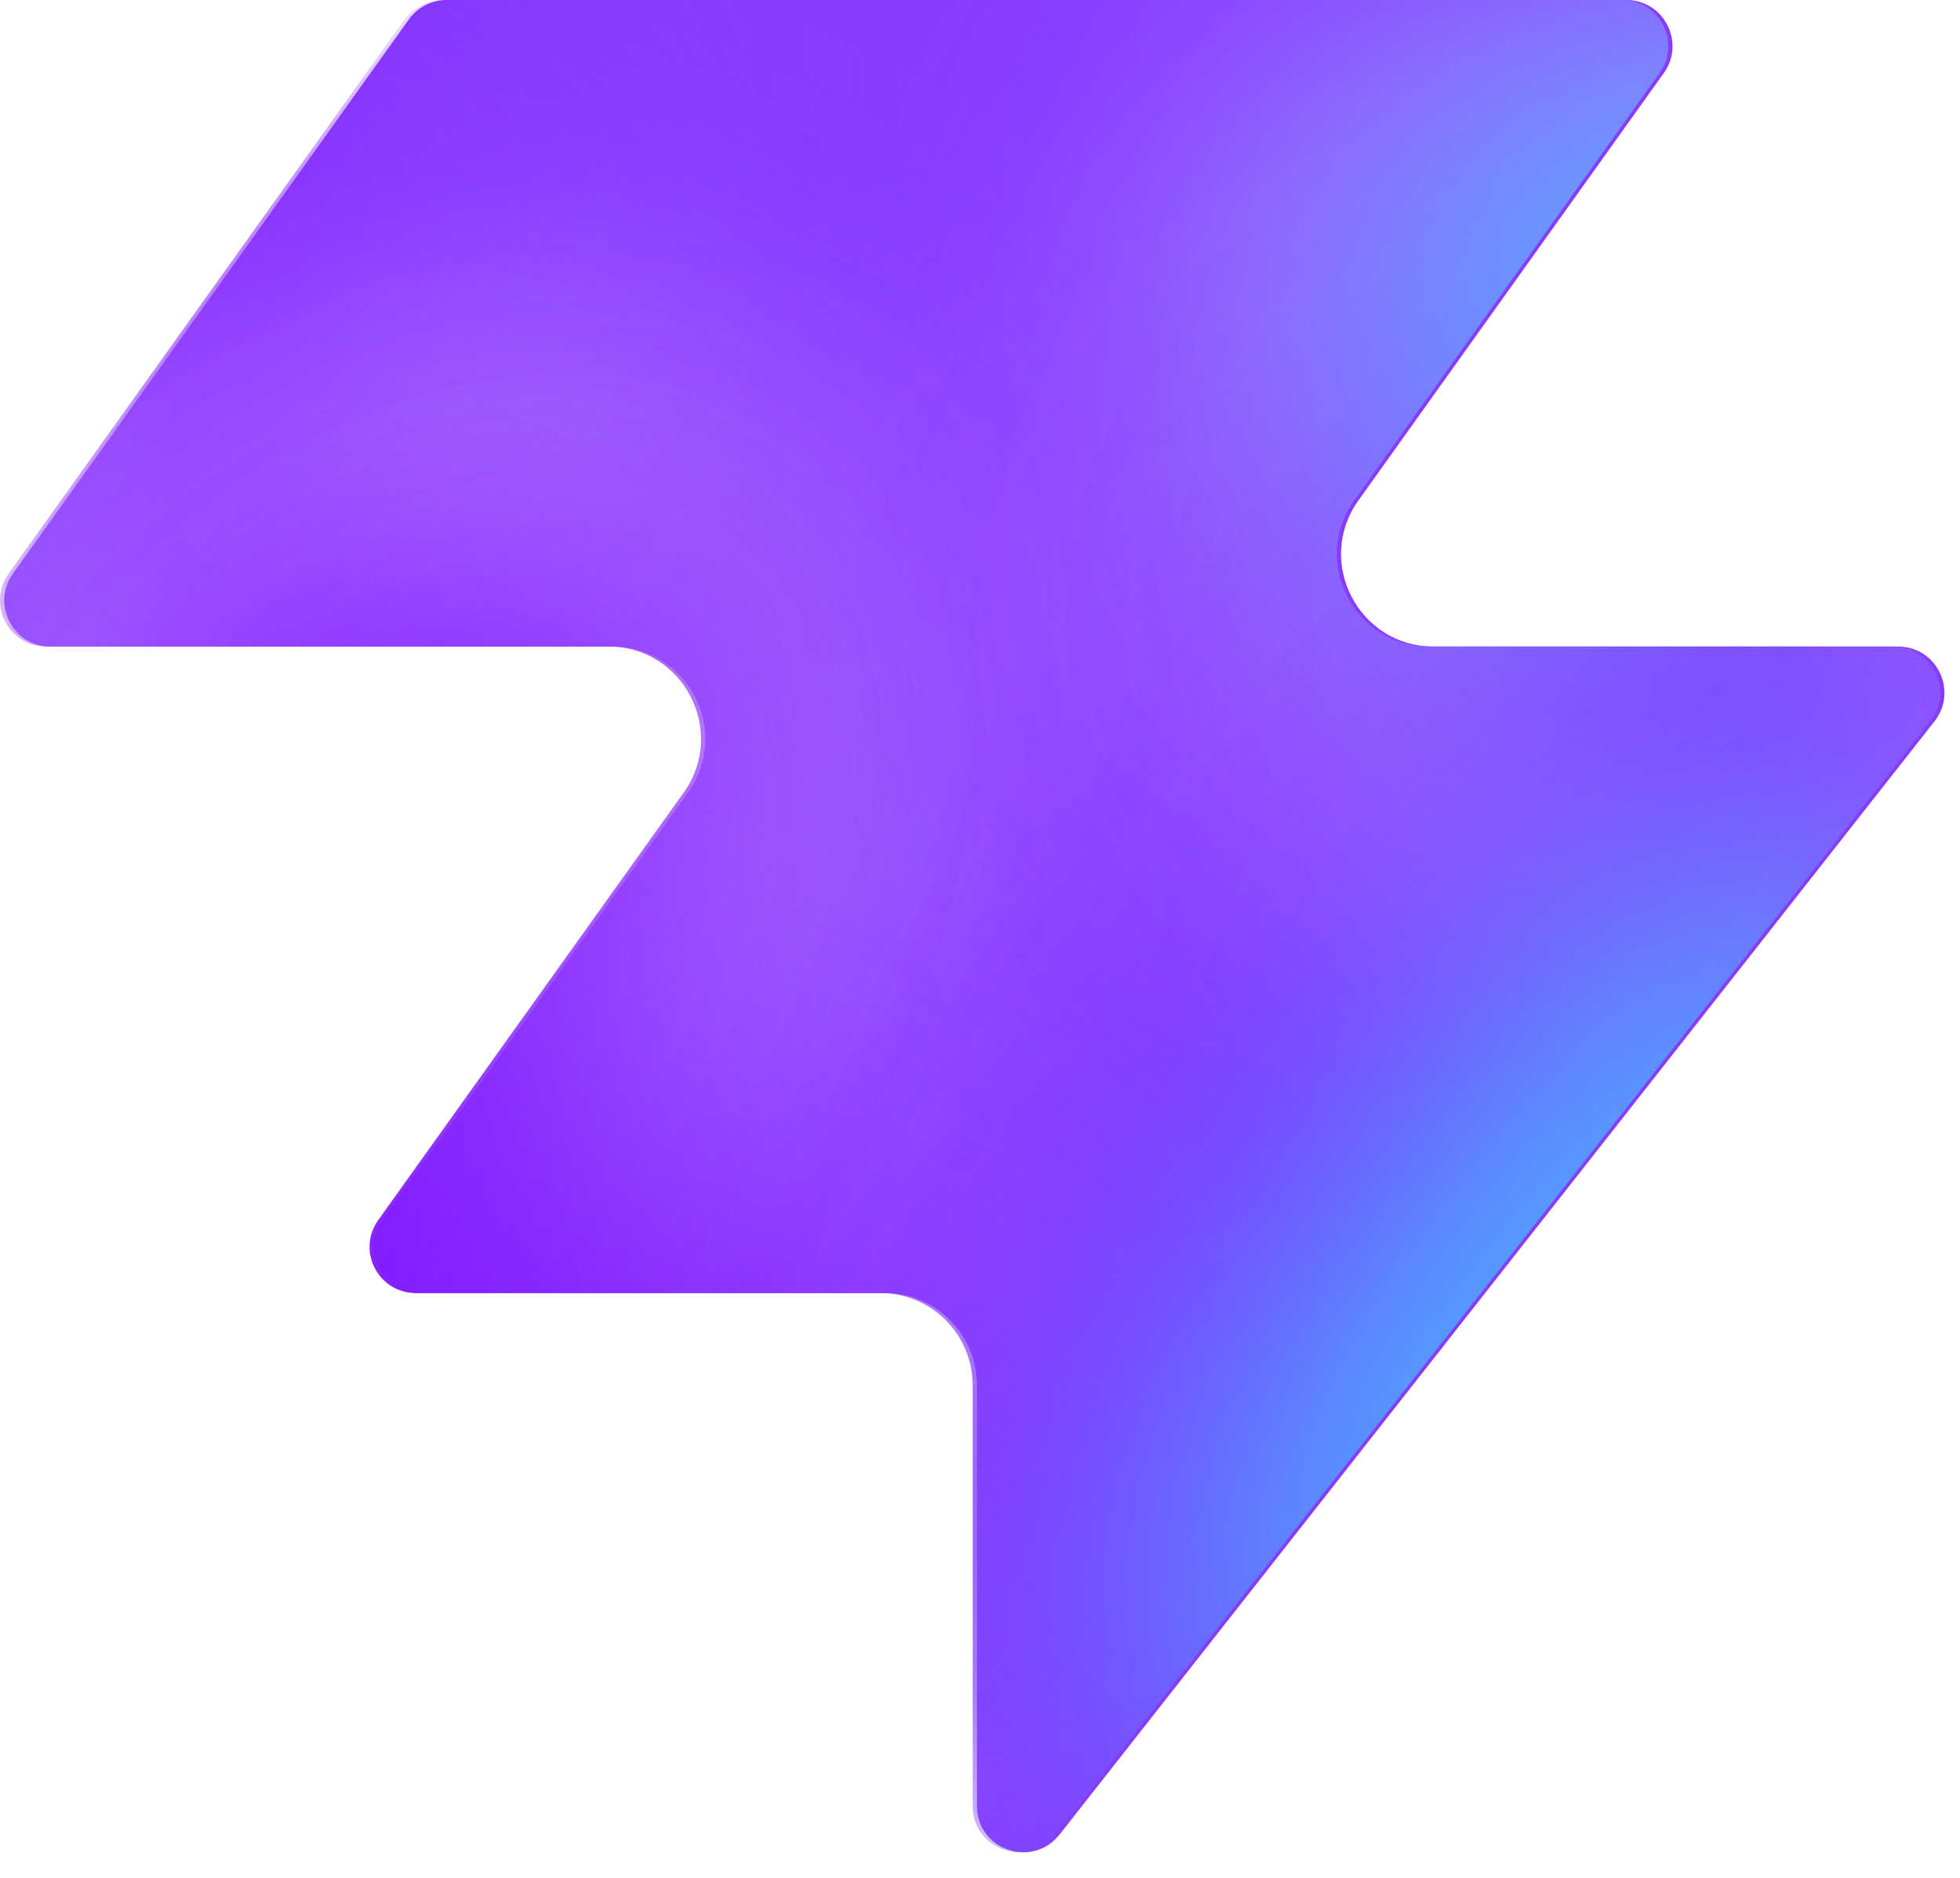
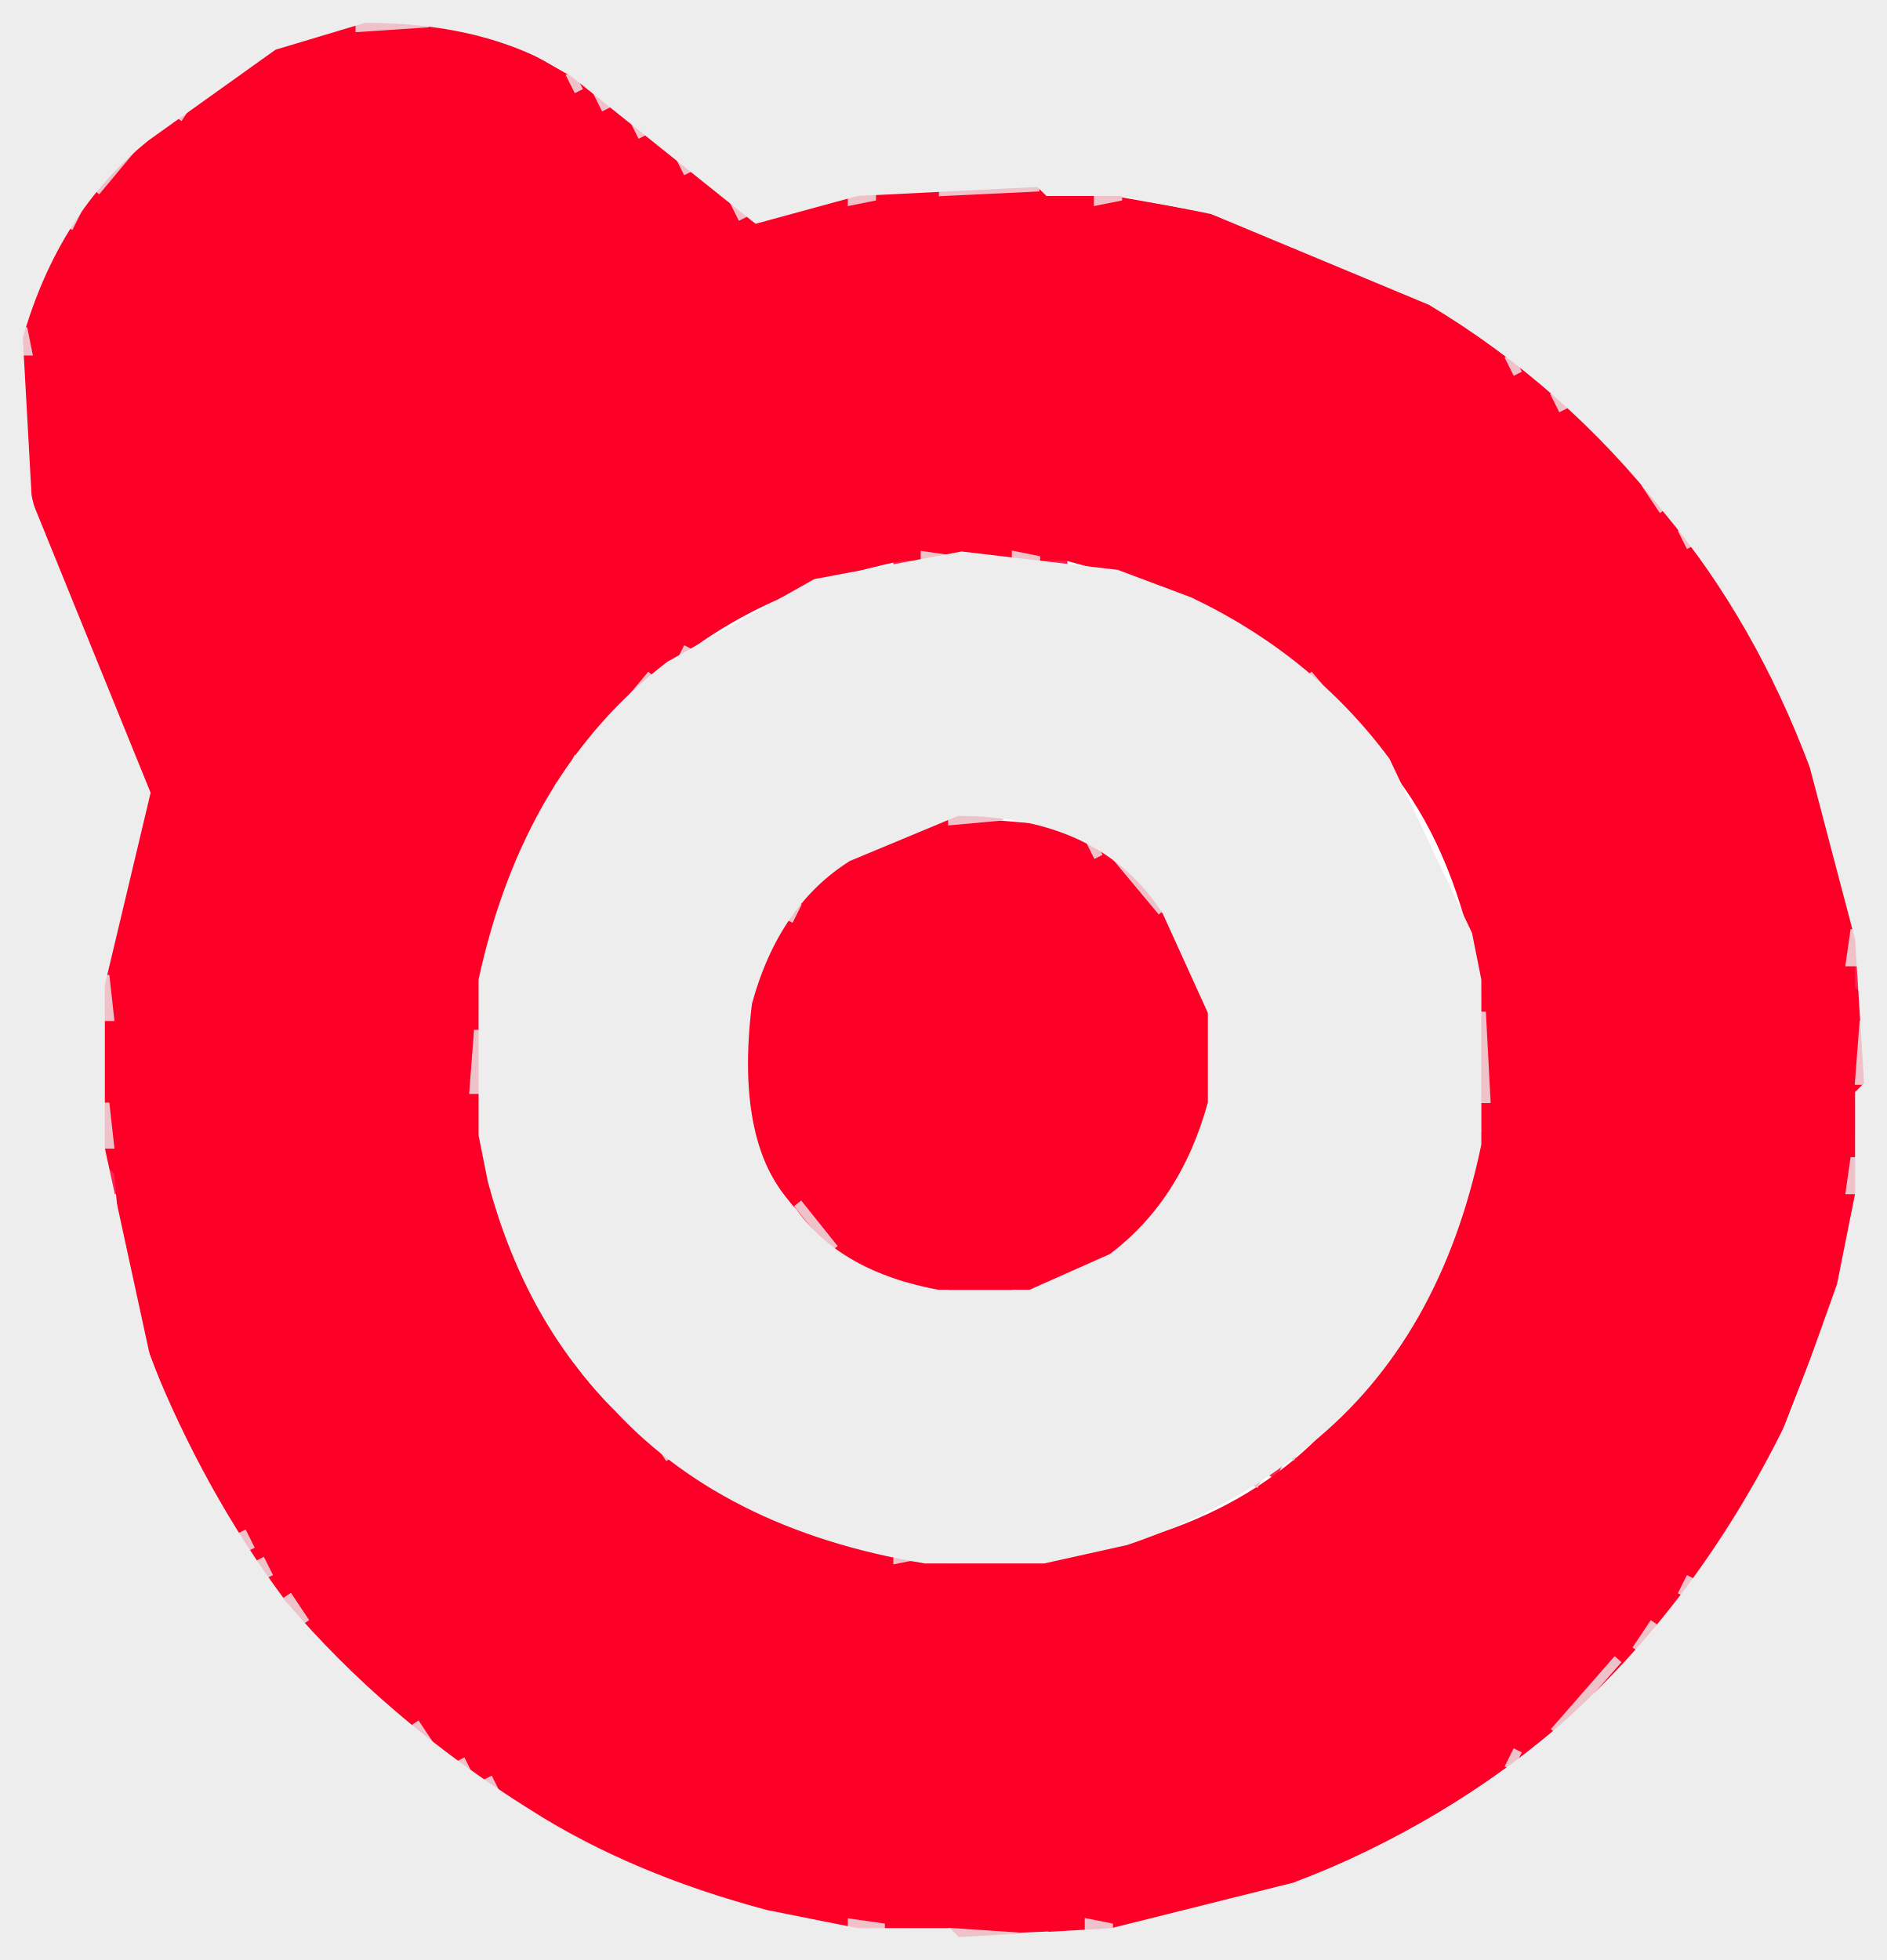
- <svg xmlns="http://www.w3.org/2000/svg" width="48" height="46" fill="none" viewBox="0 0 48 46">
-   <path fill="#863bff" d="M25.946 44.938c-.664.845-2.021.375-2.021-.698V33.937a2.26 2.26 0 0 0-2.262-2.262H10.287c-.92 0-1.456-1.04-.92-1.788l7.48-10.471c1.07-1.497 0-3.578-1.842-3.578H1.237c-.92 0-1.456-1.04-.92-1.788L10.013.474c.214-.297.556-.474.92-.474h28.894c.92 0 1.456 1.04.92 1.788l-7.48 10.471c-1.07 1.498 0 3.579 1.842 3.579h11.377c.943 0 1.473 1.088.89 1.83L25.947 44.94z" style="fill:#863bff;fill:color(display-p3 .525 .23 1);fill-opacity:1" />
-   <mask id="a" width="48" height="46" x="0" y="0" maskUnits="userSpaceOnUse" style="mask-type:alpha">
-     <path fill="#000" d="M25.842 44.938c-.664.844-2.021.375-2.021-.698V33.937a2.26 2.26 0 0 0-2.262-2.262H10.183c-.92 0-1.456-1.04-.92-1.788l7.48-10.471c1.07-1.498 0-3.579-1.842-3.579H1.133c-.92 0-1.456-1.04-.92-1.787L9.91.473c.214-.297.556-.474.92-.474h28.894c.92 0 1.456 1.04.92 1.788l-7.48 10.471c-1.07 1.498 0 3.578 1.842 3.578h11.377c.943 0 1.473 1.088.89 1.832L25.843 44.94z" style="fill:#000;fill-opacity:1" />
-   </mask>
-   <g mask="url(#a)">
-     <g filter="url(#b)">
-       <ellipse cx="5.508" cy="14.704" fill="#ede6ff" rx="5.508" ry="14.704" style="fill:#ede6ff;fill:color(display-p3 .927 .903 1);fill-opacity:1" transform="matrix(.00324 1 1 -.00324 -4.47 31.516)" />
-     </g>
-     <g filter="url(#c)">
-       <ellipse cx="10.399" cy="29.851" fill="#ede6ff" rx="10.399" ry="29.851" style="fill:#ede6ff;fill:color(display-p3 .927 .903 1);fill-opacity:1" transform="matrix(.00324 1 1 -.00324 -39.328 7.883)" />
-     </g>
-     <g filter="url(#d)">
-       <ellipse cx="5.508" cy="30.487" fill="#7e14ff" rx="5.508" ry="30.487" style="fill:#7e14ff;fill:color(display-p3 .492 .077 1);fill-opacity:1" transform="rotate(89.814 -25.913 -14.639)scale(1 -1)" />
-     </g>
-     <g filter="url(#e)">
-       <ellipse cx="5.508" cy="30.599" fill="#7e14ff" rx="5.508" ry="30.599" style="fill:#7e14ff;fill:color(display-p3 .492 .077 1);fill-opacity:1" transform="rotate(89.814 -32.644 -3.334)scale(1 -1)" />
-     </g>
-     <g filter="url(#f)">
-       <ellipse cx="5.508" cy="30.599" fill="#7e14ff" rx="5.508" ry="30.599" style="fill:#7e14ff;fill:color(display-p3 .492 .077 1);fill-opacity:1" transform="matrix(.00324 1 1 -.00324 -34.34 30.47)" />
-     </g>
-     <g filter="url(#g)">
-       <ellipse cx="14.072" cy="22.078" fill="#ede6ff" rx="14.072" ry="22.078" style="fill:#ede6ff;fill:color(display-p3 .927 .903 1);fill-opacity:1" transform="rotate(93.35 24.506 48.493)scale(-1 1)" />
-     </g>
-     <g filter="url(#h)">
-       <ellipse cx="3.47" cy="21.501" fill="#7e14ff" rx="3.47" ry="21.501" style="fill:#7e14ff;fill:color(display-p3 .492 .077 1);fill-opacity:1" transform="rotate(89.009 28.708 47.59)scale(-1 1)" />
-     </g>
-     <g filter="url(#i)">
-       <ellipse cx="3.47" cy="21.501" fill="#7e14ff" rx="3.47" ry="21.501" style="fill:#7e14ff;fill:color(display-p3 .492 .077 1);fill-opacity:1" transform="rotate(89.009 28.708 47.59)scale(-1 1)" />
-     </g>
-     <g filter="url(#j)">
-       <ellipse cx=".387" cy="8.972" fill="#7e14ff" rx="4.407" ry="29.108" style="fill:#7e14ff;fill:color(display-p3 .492 .077 1);fill-opacity:1" transform="rotate(39.51 .387 8.972)" />
-     </g>
-     <g filter="url(#k)">
-       <ellipse cx="47.523" cy="-6.092" fill="#7e14ff" rx="4.407" ry="29.108" style="fill:#7e14ff;fill:color(display-p3 .492 .077 1);fill-opacity:1" transform="rotate(37.892 47.523 -6.092)" />
-     </g>
-     <g filter="url(#l)">
-       <ellipse cx="41.412" cy="6.333" fill="#47bfff" rx="5.971" ry="9.665" style="fill:#47bfff;fill:color(display-p3 .28 .748 1);fill-opacity:1" transform="rotate(37.892 41.412 6.333)" />
-     </g>
-     <g filter="url(#m)">
-       <ellipse cx="-1.879" cy="38.332" fill="#7e14ff" rx="4.407" ry="29.108" style="fill:#7e14ff;fill:color(display-p3 .492 .077 1);fill-opacity:1" transform="rotate(37.892 -1.88 38.332)" />
-     </g>
-     <g filter="url(#n)">
-       <ellipse cx="-1.879" cy="38.332" fill="#7e14ff" rx="4.407" ry="29.108" style="fill:#7e14ff;fill:color(display-p3 .492 .077 1);fill-opacity:1" transform="rotate(37.892 -1.88 38.332)" />
-     </g>
-     <g filter="url(#o)">
-       <ellipse cx="35.651" cy="29.907" fill="#7e14ff" rx="4.407" ry="29.108" style="fill:#7e14ff;fill:color(display-p3 .492 .077 1);fill-opacity:1" transform="rotate(37.892 35.651 29.907)" />
-     </g>
-     <g filter="url(#p)">
-       <ellipse cx="38.418" cy="32.4" fill="#47bfff" rx="5.971" ry="15.297" style="fill:#47bfff;fill:color(display-p3 .28 .748 1);fill-opacity:1" transform="rotate(37.892 38.418 32.4)" />
-     </g>
-   </g>
-   <defs>
-     <filter id="b" width="60.045" height="41.654" x="-19.77" y="16.149" color-interpolation-filters="sRGB" filterUnits="userSpaceOnUse">
-       <feFlood flood-opacity="0" result="BackgroundImageFix" />
-       <feBlend in="SourceGraphic" in2="BackgroundImageFix" result="shape" />
-       <feGaussianBlur result="effect1_foregroundBlur_2002_17158" stdDeviation="7.659" />
-     </filter>
-     <filter id="c" width="90.34" height="51.437" x="-54.613" y="-7.533" color-interpolation-filters="sRGB" filterUnits="userSpaceOnUse">
-       <feFlood flood-opacity="0" result="BackgroundImageFix" />
-       <feBlend in="SourceGraphic" in2="BackgroundImageFix" result="shape" />
-       <feGaussianBlur result="effect1_foregroundBlur_2002_17158" stdDeviation="7.659" />
-     </filter>
-     <filter id="d" width="79.355" height="29.4" x="-49.64" y="2.03" color-interpolation-filters="sRGB" filterUnits="userSpaceOnUse">
-       <feFlood flood-opacity="0" result="BackgroundImageFix" />
-       <feBlend in="SourceGraphic" in2="BackgroundImageFix" result="shape" />
-       <feGaussianBlur result="effect1_foregroundBlur_2002_17158" stdDeviation="4.596" />
-     </filter>
-     <filter id="e" width="79.579" height="29.4" x="-45.045" y="20.029" color-interpolation-filters="sRGB" filterUnits="userSpaceOnUse">
-       <feFlood flood-opacity="0" result="BackgroundImageFix" />
-       <feBlend in="SourceGraphic" in2="BackgroundImageFix" result="shape" />
-       <feGaussianBlur result="effect1_foregroundBlur_2002_17158" stdDeviation="4.596" />
-     </filter>
-     <filter id="f" width="79.579" height="29.4" x="-43.513" y="21.178" color-interpolation-filters="sRGB" filterUnits="userSpaceOnUse">
-       <feFlood flood-opacity="0" result="BackgroundImageFix" />
-       <feBlend in="SourceGraphic" in2="BackgroundImageFix" result="shape" />
-       <feGaussianBlur result="effect1_foregroundBlur_2002_17158" stdDeviation="4.596" />
-     </filter>
-     <filter id="g" width="74.749" height="58.852" x="15.756" y="-17.901" color-interpolation-filters="sRGB" filterUnits="userSpaceOnUse">
-       <feFlood flood-opacity="0" result="BackgroundImageFix" />
-       <feBlend in="SourceGraphic" in2="BackgroundImageFix" result="shape" />
-       <feGaussianBlur result="effect1_foregroundBlur_2002_17158" stdDeviation="7.659" />
-     </filter>
-     <filter id="h" width="61.377" height="25.362" x="23.548" y="2.284" color-interpolation-filters="sRGB" filterUnits="userSpaceOnUse">
-       <feFlood flood-opacity="0" result="BackgroundImageFix" />
-       <feBlend in="SourceGraphic" in2="BackgroundImageFix" result="shape" />
-       <feGaussianBlur result="effect1_foregroundBlur_2002_17158" stdDeviation="4.596" />
-     </filter>
-     <filter id="i" width="61.377" height="25.362" x="23.548" y="2.284" color-interpolation-filters="sRGB" filterUnits="userSpaceOnUse">
-       <feFlood flood-opacity="0" result="BackgroundImageFix" />
-       <feBlend in="SourceGraphic" in2="BackgroundImageFix" result="shape" />
-       <feGaussianBlur result="effect1_foregroundBlur_2002_17158" stdDeviation="4.596" />
-     </filter>
-     <filter id="j" width="56.045" height="63.649" x="-27.636" y="-22.853" color-interpolation-filters="sRGB" filterUnits="userSpaceOnUse">
-       <feFlood flood-opacity="0" result="BackgroundImageFix" />
-       <feBlend in="SourceGraphic" in2="BackgroundImageFix" result="shape" />
-       <feGaussianBlur result="effect1_foregroundBlur_2002_17158" stdDeviation="4.596" />
-     </filter>
-     <filter id="k" width="54.814" height="64.646" x="20.116" y="-38.415" color-interpolation-filters="sRGB" filterUnits="userSpaceOnUse">
-       <feFlood flood-opacity="0" result="BackgroundImageFix" />
-       <feBlend in="SourceGraphic" in2="BackgroundImageFix" result="shape" />
-       <feGaussianBlur result="effect1_foregroundBlur_2002_17158" stdDeviation="4.596" />
-     </filter>
-     <filter id="l" width="33.541" height="35.313" x="24.641" y="-11.323" color-interpolation-filters="sRGB" filterUnits="userSpaceOnUse">
-       <feFlood flood-opacity="0" result="BackgroundImageFix" />
-       <feBlend in="SourceGraphic" in2="BackgroundImageFix" result="shape" />
-       <feGaussianBlur result="effect1_foregroundBlur_2002_17158" stdDeviation="4.596" />
-     </filter>
-     <filter id="m" width="54.814" height="64.646" x="-29.286" y="6.009" color-interpolation-filters="sRGB" filterUnits="userSpaceOnUse">
-       <feFlood flood-opacity="0" result="BackgroundImageFix" />
-       <feBlend in="SourceGraphic" in2="BackgroundImageFix" result="shape" />
-       <feGaussianBlur result="effect1_foregroundBlur_2002_17158" stdDeviation="4.596" />
-     </filter>
-     <filter id="n" width="54.814" height="64.646" x="-29.286" y="6.009" color-interpolation-filters="sRGB" filterUnits="userSpaceOnUse">
-       <feFlood flood-opacity="0" result="BackgroundImageFix" />
-       <feBlend in="SourceGraphic" in2="BackgroundImageFix" result="shape" />
-       <feGaussianBlur result="effect1_foregroundBlur_2002_17158" stdDeviation="4.596" />
-     </filter>
-     <filter id="o" width="54.814" height="64.646" x="8.244" y="-2.416" color-interpolation-filters="sRGB" filterUnits="userSpaceOnUse">
-       <feFlood flood-opacity="0" result="BackgroundImageFix" />
-       <feBlend in="SourceGraphic" in2="BackgroundImageFix" result="shape" />
-       <feGaussianBlur result="effect1_foregroundBlur_2002_17158" stdDeviation="4.596" />
-     </filter>
-     <filter id="p" width="39.409" height="43.623" x="18.713" y="10.588" color-interpolation-filters="sRGB" filterUnits="userSpaceOnUse">
-       <feFlood flood-opacity="0" result="BackgroundImageFix" />
-       <feBlend in="SourceGraphic" in2="BackgroundImageFix" result="shape" />
-       <feGaussianBlur result="effect1_foregroundBlur_2002_17158" stdDeviation="4.596" />
-     </filter>
-   </defs>
+ <svg xmlns="http://www.w3.org/2000/svg" width="207" height="215" version="1.1" desc="Created with imagetracer.js version 1.2.6">
+   <path fill="rgb(253,32,82)" stroke="rgb(253,32,82)" stroke-width="1" opacity="1" d="M 23.5 9 L 22.5 11 L 23.5 9 Z " />
+   <path fill="rgb(253,32,82)" stroke="rgb(253,32,82)" stroke-width="1" opacity="1" d="M 67.5 12 L 68.5 14 L 67.5 12 Z " />
+   <path fill="rgb(253,32,82)" stroke="rgb(253,32,82)" stroke-width="1" opacity="1" d="M 18.5 13 L 17.5 15 L 18.5 13 Z " />
+   <path fill="rgb(253,32,82)" stroke="rgb(253,32,82)" stroke-width="1" opacity="1" d="M 71.5 15 L 72.5 17 L 71.5 15 Z " />
+   <path fill="rgb(253,32,82)" stroke="rgb(253,32,82)" stroke-width="1" opacity="1" d="M 76.5 19 L 78.5 22 L 76.5 19 Z " />
+   <path fill="rgb(253,32,82)" stroke="rgb(253,32,82)" stroke-width="1" opacity="1" d="M 117.5 21 L 120 21.5 L 117.5 22 L 117.5 21 Z " />
+   <path fill="rgb(253,32,82)" stroke="rgb(253,32,82)" stroke-width="1" opacity="1" d="M 2.5 39 L 3 46.5 L 2 46.5 L 2.5 39 Z " />
+   <path fill="rgb(253,32,82)" stroke="rgb(253,32,82)" stroke-width="1" opacity="1" d="M 167.5 41 L 168.5 43 L 167.5 41 Z " />
+   <path fill="rgb(253,32,82)" stroke="rgb(253,32,82)" stroke-width="1" opacity="1" d="M 172.5 45 L 179.5 53 L 172.5 45 Z " />
+   <path fill="rgb(253,32,82)" stroke="rgb(253,32,82)" stroke-width="1" opacity="1" d="M 182.5 56 L 183.5 58 L 182.5 56 Z " />
+   <path fill="rgb(253,32,82)" stroke="rgb(253,32,82)" stroke-width="1" opacity="1" d="M 98.5 61 L 101 61.5 L 98.5 62 L 98.5 61 Z " />
+   <path fill="rgb(253,32,82)" stroke="rgb(253,32,82)" stroke-width="1" opacity="1" d="M 114.5 61 L 117 61.5 L 114.5 62 L 114.5 61 Z " />
+   <path fill="rgb(253,32,82)" stroke="rgb(253,32,82)" stroke-width="1" opacity="1" d="M 73.5 72 L 72.5 74 L 73.5 72 Z " />
+   <path fill="rgb(253,32,82)" stroke="rgb(253,32,82)" stroke-width="1" opacity="1" d="M 141.5 72 L 142.5 74 L 141.5 72 Z " />
+   <path fill="rgb(253,32,82)" stroke="rgb(253,32,82)" stroke-width="1" opacity="1" d="M 65.5 80 L 64.5 82 L 65.5 80 Z " />
+   <path fill="rgb(253,32,82)" stroke="rgb(253,32,82)" stroke-width="1" opacity="1" d="M 150.5 81 L 151.5 83 L 150.5 81 Z " />
+   <path fill="rgb(253,32,82)" stroke="rgb(253,32,82)" stroke-width="1" opacity="1" d="M 91.5 95 L 88.5 99 L 91.5 95 Z " />
+   <path fill="rgb(253,32,82)" stroke="rgb(253,32,82)" stroke-width="1" opacity="1" d="M 203.5 106 L 204 108.5 L 203 108.5 L 203.5 106 Z " />
+   <path fill="rgb(253,32,82)" stroke="rgb(253,32,82)" stroke-width="1" opacity="1" d="M 162.5 108 L 163 110.5 L 162 110.5 L 162.5 108 Z " />
+   <path fill="rgb(253,32,82)" stroke="rgb(253,32,82)" stroke-width="1" opacity="1" d="M 52.5 110 L 53 112.5 L 52 112.5 L 52.5 110 Z " />
+   <path fill="rgb(253,32,82)" stroke="rgb(253,32,82)" stroke-width="1" opacity="1" d="M 11.5 112 L 12 120.5 L 11 120.5 L 11.5 112 Z " />
+   <path fill="rgb(253,32,82)" stroke="rgb(253,32,82)" stroke-width="1" opacity="1" d="M 132.5 112 L 133 118.5 L 132 118.5 L 132.5 112 Z " />
+   <path fill="rgb(253,32,82)" stroke="rgb(253,32,82)" stroke-width="1" opacity="1" d="M 52.5 120 L 53 122.5 L 52 122.5 L 52.5 120 Z " />
+   <path fill="rgb(253,32,82)" stroke="rgb(253,32,82)" stroke-width="1" opacity="1" d="M 162.5 121 L 163 123.5 L 162 123.5 L 162.5 121 Z " />
+   <path fill="rgb(253,32,82)" stroke="rgb(253,32,82)" stroke-width="1" opacity="1" d="M 203.5 124 L 204 126.5 L 203 126.5 L 203.5 124 Z " />
+   <path fill="rgb(253,32,82)" stroke="rgb(253,32,82)" stroke-width="1" opacity="1" d="M 12.5 128 L 13 130.5 L 12 130.5 L 12.5 128 Z " />
+   <path fill="rgb(253,32,82)" stroke="rgb(253,32,82)" stroke-width="1" opacity="1" d="M 127.5 131 L 124.5 135 L 127.5 131 Z " />
+   <path fill="rgb(253,32,82)" stroke="rgb(253,32,82)" stroke-width="1" opacity="1" d="M 92.5 136 L 93.5 138 L 92.5 136 Z " />
+   <path fill="rgb(253,32,82)" stroke="rgb(253,32,82)" stroke-width="1" opacity="1" d="M 104.5 141 L 111 141.5 L 104.5 142 L 104.5 141 Z " />
+   <path fill="rgb(253,32,82)" stroke="rgb(253,32,82)" stroke-width="1" opacity="1" d="M 62.5 148 L 63.5 150 L 62.5 148 Z " />
+   <path fill="rgb(253,32,82)" stroke="rgb(253,32,82)" stroke-width="1" opacity="1" d="M 148.5 153 L 144.5 158 L 148.5 153 Z " />
+   <path fill="rgb(253,32,82)" stroke="rgb(253,32,82)" stroke-width="1" opacity="1" d="M 67.5 154 L 69.5 157 L 67.5 154 Z " />
+   <path fill="rgb(253,32,82)" stroke="rgb(253,32,82)" stroke-width="1" opacity="1" d="M 140.5 160 L 139.5 162 L 140.5 160 Z " />
+   <path fill="rgb(253,32,82)" stroke="rgb(253,32,82)" stroke-width="1" opacity="1" d="M 103.5 171 L 112 171.5 L 103.5 172 L 103.5 171 Z " />
+   <path fill="rgb(253,32,82)" stroke="rgb(253,32,82)" stroke-width="1" opacity="1" d="M 30.5 173 L 31.5 175 L 30.5 173 Z " />
+   <path fill="rgb(253,32,82)" stroke="rgb(253,32,82)" stroke-width="1" opacity="1" d="M 183.5 175 L 182.5 177 L 183.5 175 Z " />
+   <path fill="rgb(253,32,82)" stroke="rgb(253,32,82)" stroke-width="1" opacity="1" d="M 34.5 178 L 35.5 180 L 34.5 178 Z " />
+   <path fill="rgb(253,32,82)" stroke="rgb(253,32,82)" stroke-width="1" opacity="1" d="M 43.5 187 L 44.5 189 L 43.5 187 Z " />
+   <path fill="rgb(253,32,82)" stroke="rgb(253,32,82)" stroke-width="1" opacity="1" d="M 168.5 190 L 167.5 192 L 168.5 190 Z " />
+   <path fill="rgb(253,32,82)" stroke="rgb(253,32,82)" stroke-width="1" opacity="1" d="M 55.5 196 L 56.5 198 L 55.5 196 Z " />
+   <path fill="rgb(253,32,82)" stroke="rgb(253,32,82)" stroke-width="1" opacity="1" d="M 97.5 211 L 100 211.5 L 97.5 212 L 97.5 211 Z " />
+   <path fill="rgb(253,32,82)" stroke="rgb(253,32,82)" stroke-width="1" opacity="1" d="M 115.5 211 L 119 211.5 L 115.5 212 L 115.5 211 Z " />
+   <path fill="rgb(253,0,39)" stroke="rgb(253,0,39)" stroke-width="1" opacity="1" d="M 37.5 3 L 48.5 3 L 57.5 6 L 64.5 10 L 81.5 24 L 85.5 24 L 98.5 21 L 116.5 21 L 133.5 24 L 151.5 31 Q 169.5 40.5 182 55.5 Q 194.8 70.2 201 91.5 L 203 101.5 L 203 108.5 L 204 109.5 L 204 123.5 L 203 124.5 L 203 131.5 L 201 141.5 L 194 159.5 Q 184.5 177.5 169.5 190 Q 156.6 200.6 139.5 207 L 123.5 211 L 100.5 212 L 99.5 211 L 92.5 211 L 82.5 209 L 68.5 204 Q 49.3 195.2 36 180.5 Q 21 164 14 139.5 L 13 128.5 L 12 127.5 L 12 104.5 L 16 89.5 L 16 84.5 L 5 58.5 L 3 50.5 L 3 35.5 Q 6.6 22.1 16.5 15 Q 24.6 6.6 37.5 3 Z M 99 61 Q 84 64 74 72 Q 64 80 58 91 L 54 101 L 52 111 Q 52 140 67 155 L 85 167 L 93 170 L 104 172 Q 131 172 145 158 Q 159 146 163 124 L 163 109 L 162 104 Q 159 91 152 83 Q 143 70 128 64 L 117 61 L 99 61 Z " />
+   <path fill="rgb(253,0,39)" stroke="rgb(253,0,39)" stroke-width="1" opacity="1" d="M 103.5 90 L 115.5 91 Q 123.3 94.3 128 100.5 Q 134 107.5 132 122.5 L 129 129.5 L 124 136 L 113.5 141 L 100.5 141 Q 91.6 138.4 87 131.5 Q 81.5 125 82 112.5 Q 84.4 99.9 93.5 94 L 103.5 90 Z " />
+   <path fill="rgb(239,193,200)" stroke="rgb(239,193,200)" stroke-width="1" opacity="1" d="M 39.5 2 L 47 2.5 L 39.5 3 L 39.5 2 Z " />
+   <path fill="rgb(239,193,200)" stroke="rgb(239,193,200)" stroke-width="1" opacity="1" d="M 62.5 8 L 63.5 10 L 62.5 8 Z " />
+   <path fill="rgb(239,193,200)" stroke="rgb(239,193,200)" stroke-width="1" opacity="1" d="M 21.5 10 L 19.5 13 L 21.5 10 Z " />
+   <path fill="rgb(239,193,200)" stroke="rgb(239,193,200)" stroke-width="1" opacity="1" d="M 65.5 10 L 66.5 12 L 65.5 10 Z " />
+   <path fill="rgb(239,193,200)" stroke="rgb(239,193,200)" stroke-width="1" opacity="1" d="M 69.5 13 L 70.5 15 L 69.5 13 Z " />
+   <path fill="rgb(239,193,200)" stroke="rgb(239,193,200)" stroke-width="1" opacity="1" d="M 15.5 15 L 10.5 21 L 15.5 15 Z " />
+   <path fill="rgb(239,193,200)" stroke="rgb(239,193,200)" stroke-width="1" opacity="1" d="M 74.5 17 L 75.5 19 L 74.5 17 Z " />
+   <path fill="rgb(239,193,200)" stroke="rgb(239,193,200)" stroke-width="1" opacity="1" d="M 103.5 20 L 114 20.5 L 103.5 21 L 103.5 20 Z " />
+   <path fill="rgb(239,193,200)" stroke="rgb(239,193,200)" stroke-width="1" opacity="1" d="M 93.5 21 L 96 21.5 L 93.5 22 L 93.5 21 Z " />
+   <path fill="rgb(239,193,200)" stroke="rgb(239,193,200)" stroke-width="1" opacity="1" d="M 120.5 21 L 123 21.5 L 120.5 22 L 120.5 21 Z " />
+   <path fill="rgb(239,193,200)" stroke="rgb(239,193,200)" stroke-width="1" opacity="1" d="M 80.5 22 L 81.5 24 L 80.5 22 Z " />
+   <path fill="rgb(239,193,200)" stroke="rgb(239,193,200)" stroke-width="1" opacity="1" d="M 8.5 23 L 7.5 25 L 8.5 23 Z " />
+   <path fill="rgb(239,193,200)" stroke="rgb(239,193,200)" stroke-width="1" opacity="1" d="M 2.5 36 L 3 38.5 L 2 38.5 L 2.5 36 Z " />
+   <path fill="rgb(239,193,200)" stroke="rgb(239,193,200)" stroke-width="1" opacity="1" d="M 165.5 39 L 166.5 41 L 165.5 39 Z " />
+   <path fill="rgb(239,193,200)" stroke="rgb(239,193,200)" stroke-width="1" opacity="1" d="M 170.5 43 L 171.5 45 L 170.5 43 Z " />
+   <path fill="rgb(239,193,200)" stroke="rgb(239,193,200)" stroke-width="1" opacity="1" d="M 180.5 53 L 182.5 56 L 180.5 53 Z " />
+   <path fill="rgb(239,193,200)" stroke="rgb(239,193,200)" stroke-width="1" opacity="1" d="M 184.5 58 L 185.5 60 L 184.5 58 Z " />
+   <path fill="rgb(239,193,200)" stroke="rgb(239,193,200)" stroke-width="1" opacity="1" d="M 101.5 61 L 105 61.5 L 101.5 62 L 101.5 61 Z " />
+   <path fill="rgb(239,193,200)" stroke="rgb(239,193,200)" stroke-width="1" opacity="1" d="M 111.5 61 L 114 61.5 L 111.5 62 L 111.5 61 Z " />
+   <path fill="rgb(239,193,200)" stroke="rgb(239,193,200)" stroke-width="1" opacity="1" d="M 75.5 71 L 74.5 73 L 75.5 71 Z " />
+   <path fill="rgb(239,193,200)" stroke="rgb(239,193,200)" stroke-width="1" opacity="1" d="M 71.5 74 L 66.5 80 L 71.5 74 Z " />
+   <path fill="rgb(239,193,200)" stroke="rgb(239,193,200)" stroke-width="1" opacity="1" d="M 143.5 74 L 149.5 81 L 143.5 74 Z " />
+   <path fill="rgb(239,193,200)" stroke="rgb(239,193,200)" stroke-width="1" opacity="1" d="M 63.5 83 L 62.5 85 L 63.5 83 Z " />
+   <path fill="rgb(239,193,200)" stroke="rgb(239,193,200)" stroke-width="1" opacity="1" d="M 61.5 86 L 60.5 88 L 61.5 86 Z " />
+   <path fill="rgb(239,193,200)" stroke="rgb(239,193,200)" stroke-width="1" opacity="1" d="M 104.5 89 L 110 89.5 L 104.5 90 L 104.5 89 Z " />
+   <path fill="rgb(239,193,200)" stroke="rgb(239,193,200)" stroke-width="1" opacity="1" d="M 119.5 92 L 120.5 94 L 119.5 92 Z " />
+   <path fill="rgb(239,193,200)" stroke="rgb(239,193,200)" stroke-width="1" opacity="1" d="M 122.5 94 L 127.5 100 L 122.5 94 Z " />
+   <path fill="rgb(239,193,200)" stroke="rgb(239,193,200)" stroke-width="1" opacity="1" d="M 87.5 99 L 86.5 101 L 87.5 99 Z " />
+   <path fill="rgb(239,193,200)" stroke="rgb(239,193,200)" stroke-width="1" opacity="1" d="M 203.5 102 L 204 105.5 L 203 105.5 L 203.5 102 Z " />
+   <path fill="rgb(239,193,200)" stroke="rgb(239,193,200)" stroke-width="1" opacity="1" d="M 11.5 107 L 12 111.5 L 11 111.5 L 11.5 107 Z " />
+   <path fill="rgb(239,193,200)" stroke="rgb(239,193,200)" stroke-width="1" opacity="1" d="M 162.5 111 L 163 120.5 L 162 120.5 L 162.5 111 Z " />
+   <path fill="rgb(239,193,200)" stroke="rgb(239,193,200)" stroke-width="1" opacity="1" d="M 204.5 112 L 205 118.5 L 204 118.5 L 204.5 112 Z " />
+   <path fill="rgb(239,193,200)" stroke="rgb(239,193,200)" stroke-width="1" opacity="1" d="M 52.5 113 L 53 119.5 L 52 119.5 L 52.5 113 Z " />
+   <path fill="rgb(239,193,200)" stroke="rgb(239,193,200)" stroke-width="1" opacity="1" d="M 11.5 121 L 12 125.5 L 11 125.5 L 11.5 121 Z " />
+   <path fill="rgb(239,193,200)" stroke="rgb(239,193,200)" stroke-width="1" opacity="1" d="M 203.5 127 L 204 130.5 L 203 130.5 L 203.5 127 Z " />
+   <path fill="rgb(239,193,200)" stroke="rgb(239,193,200)" stroke-width="1" opacity="1" d="M 87.5 132 L 91.5 137 L 87.5 132 Z " />
+   <path fill="rgb(239,193,200)" stroke="rgb(239,193,200)" stroke-width="1" opacity="1" d="M 61.5 146 L 62.5 148 L 61.5 146 Z " />
+   <path fill="rgb(239,193,200)" stroke="rgb(239,193,200)" stroke-width="1" opacity="1" d="M 151.5 149 L 149.5 152 L 151.5 149 Z " />
+   <path fill="rgb(239,193,200)" stroke="rgb(239,193,200)" stroke-width="1" opacity="1" d="M 64.5 150 L 66.5 153 L 64.5 150 Z " />
+   <path fill="rgb(239,193,200)" stroke="rgb(239,193,200)" stroke-width="1" opacity="1" d="M 71.5 157 L 73.5 160 L 71.5 157 Z " />
+   <path fill="rgb(239,193,200)" stroke="rgb(239,193,200)" stroke-width="1" opacity="1" d="M 142.5 158 L 141.5 160 L 142.5 158 Z " />
+   <path fill="rgb(239,193,200)" stroke="rgb(239,193,200)" stroke-width="1" opacity="1" d="M 138.5 161 L 137.5 163 L 138.5 161 Z " />
+   <path fill="rgb(239,193,200)" stroke="rgb(239,193,200)" stroke-width="1" opacity="1" d="M 26.5 168 L 27.5 170 L 26.5 168 Z " />
+   <path fill="rgb(239,193,200)" stroke="rgb(239,193,200)" stroke-width="1" opacity="1" d="M 98.5 170 L 101 170.5 L 98.5 171 L 98.5 170 Z " />
+   <path fill="rgb(239,193,200)" stroke="rgb(239,193,200)" stroke-width="1" opacity="1" d="M 28.5 171 L 29.5 173 L 28.5 171 Z " />
+   <path fill="rgb(239,193,200)" stroke="rgb(239,193,200)" stroke-width="1" opacity="1" d="M 185.5 173 L 184.5 175 L 185.5 173 Z " />
+   <path fill="rgb(239,193,200)" stroke="rgb(239,193,200)" stroke-width="1" opacity="1" d="M 2.5 175 L 3 177.5 L 2 177.5 L 2.5 175 Z " />
+   <path fill="rgb(239,193,200)" stroke="rgb(239,193,200)" stroke-width="1" opacity="1" d="M 31.5 175 L 33.5 178 L 31.5 175 Z " />
+   <path fill="rgb(239,193,200)" stroke="rgb(239,193,200)" stroke-width="1" opacity="1" d="M 181.5 178 L 179.5 181 L 181.5 178 Z " />
+   <path fill="rgb(239,193,200)" stroke="rgb(239,193,200)" stroke-width="1" opacity="1" d="M 177.5 182 L 170.5 190 L 177.5 182 Z " />
+   <path fill="rgb(239,193,200)" stroke="rgb(239,193,200)" stroke-width="1" opacity="1" d="M 2.5 184 L 3 189.5 L 2 189.5 L 2.5 184 Z " />
+   <path fill="rgb(239,193,200)" stroke="rgb(239,193,200)" stroke-width="1" opacity="1" d="M 203.5 184 L 204 188.5 L 203 188.5 L 203.5 184 Z " />
+   <path fill="rgb(239,193,200)" stroke="rgb(239,193,200)" stroke-width="1" opacity="1" d="M 45.5 189 L 47.5 192 L 45.5 189 Z " />
+   <path fill="rgb(239,193,200)" stroke="rgb(239,193,200)" stroke-width="1" opacity="1" d="M 166.5 192 L 165.5 194 L 166.5 192 Z " />
+   <path fill="rgb(239,193,200)" stroke="rgb(239,193,200)" stroke-width="1" opacity="1" d="M 50.5 193 L 51.5 195 L 50.5 193 Z " />
+   <path fill="rgb(239,193,200)" stroke="rgb(239,193,200)" stroke-width="1" opacity="1" d="M 2.5 195 L 3 200.5 L 2 200.5 L 2.5 195 Z " />
+   <path fill="rgb(239,193,200)" stroke="rgb(239,193,200)" stroke-width="1" opacity="1" d="M 53.5 195 L 54.5 197 L 53.5 195 Z " />
+   <path fill="rgb(239,193,200)" stroke="rgb(239,193,200)" stroke-width="1" opacity="1" d="M 203.5 195 L 204 200.5 L 203 200.5 L 203.5 195 Z " />
+   <path fill="rgb(239,193,200)" stroke="rgb(239,193,200)" stroke-width="1" opacity="1" d="M 2.5 206 L 3 211.5 L 2 211.5 L 2.5 206 Z " />
+   <path fill="rgb(239,193,200)" stroke="rgb(239,193,200)" stroke-width="1" opacity="1" d="M 203.5 206 L 204 211.5 L 203 211.5 L 203.5 206 Z " />
+   <path fill="rgb(239,193,200)" stroke="rgb(239,193,200)" stroke-width="1" opacity="1" d="M 93.5 211 L 97 211.5 L 93.5 212 L 93.5 211 Z " />
+   <path fill="rgb(239,193,200)" stroke="rgb(239,193,200)" stroke-width="1" opacity="1" d="M 119.5 211 L 122 211.5 L 119.5 212 L 119.5 211 Z " />
+   <path fill="rgb(239,193,200)" stroke="rgb(239,193,200)" stroke-width="1" opacity="1" d="M 104.5 212 L 112 212.5 L 104.5 213 L 104.5 212 Z " />
+   <path fill="rgb(237,237,237)" stroke="rgb(237,237,237)" stroke-width="1" opacity="1" d="M 0 0 L 207 0 L 207 215 L 0 215 L 0 0 Z M 40 2 L 30 5 L 16 15 Q 6 23 2 37 L 3 55 L 16 87 L 11 108 L 11 126 L 16 149 Q 22 164 31 176 Q 42 189 58 199 Q 69 206 84 210 L 94 212 L 104 212 L 105 213 L 122 212 L 142 207 Q 158 201 171 190 Q 187 176 197 155 L 202 141 L 204 131 L 204 120 L 205 119 L 204 103 L 199 84 Q 193 68 183 56 Q 172 42 157 33 L 133 23 L 123 21 L 115 21 L 114 20 L 94 21 L 83 24 L 63 8 Q 54 2 40 2 Z M 3 175 L 2 178 L 3 178 L 3 175 Z M 3 184 L 2 190 L 3 190 L 3 184 Z M 204 184 L 203 189 L 204 189 L 204 184 Z M 3 195 L 2 201 L 3 201 L 3 195 Z M 204 195 L 203 201 L 204 201 L 204 195 Z M 3 206 L 2 212 L 3 212 L 3 206 Z M 204 206 L 203 212 L 204 212 L 204 206 Z " />
+   <path fill="rgb(237,237,237)" stroke="rgb(237,237,237)" stroke-width="1" opacity="1" d="M 105.5 61 L 122.5 63 L 130.5 66 Q 143.7 72.3 152 83.5 L 161 102.5 L 162 107.5 L 162 125.5 Q 157.6 146.6 143.5 158 Q 135.1 165.1 123.5 169 L 114.5 171 L 101.5 171 Q 79.2 167.3 67 153.5 Q 57.9 144.1 54 129.5 L 53 124.5 L 53 107.5 Q 57.9 84.9 73.5 73 L 89.5 64 L 105.5 61 Z M 105 89 L 93 94 Q 85 99 82 110 Q 80 126 87 133 Q 92 140 103 142 L 113 142 L 122 138 Q 130 132 133 121 L 133 111 L 128 100 Q 121 89 105 89 Z " />
</svg>
